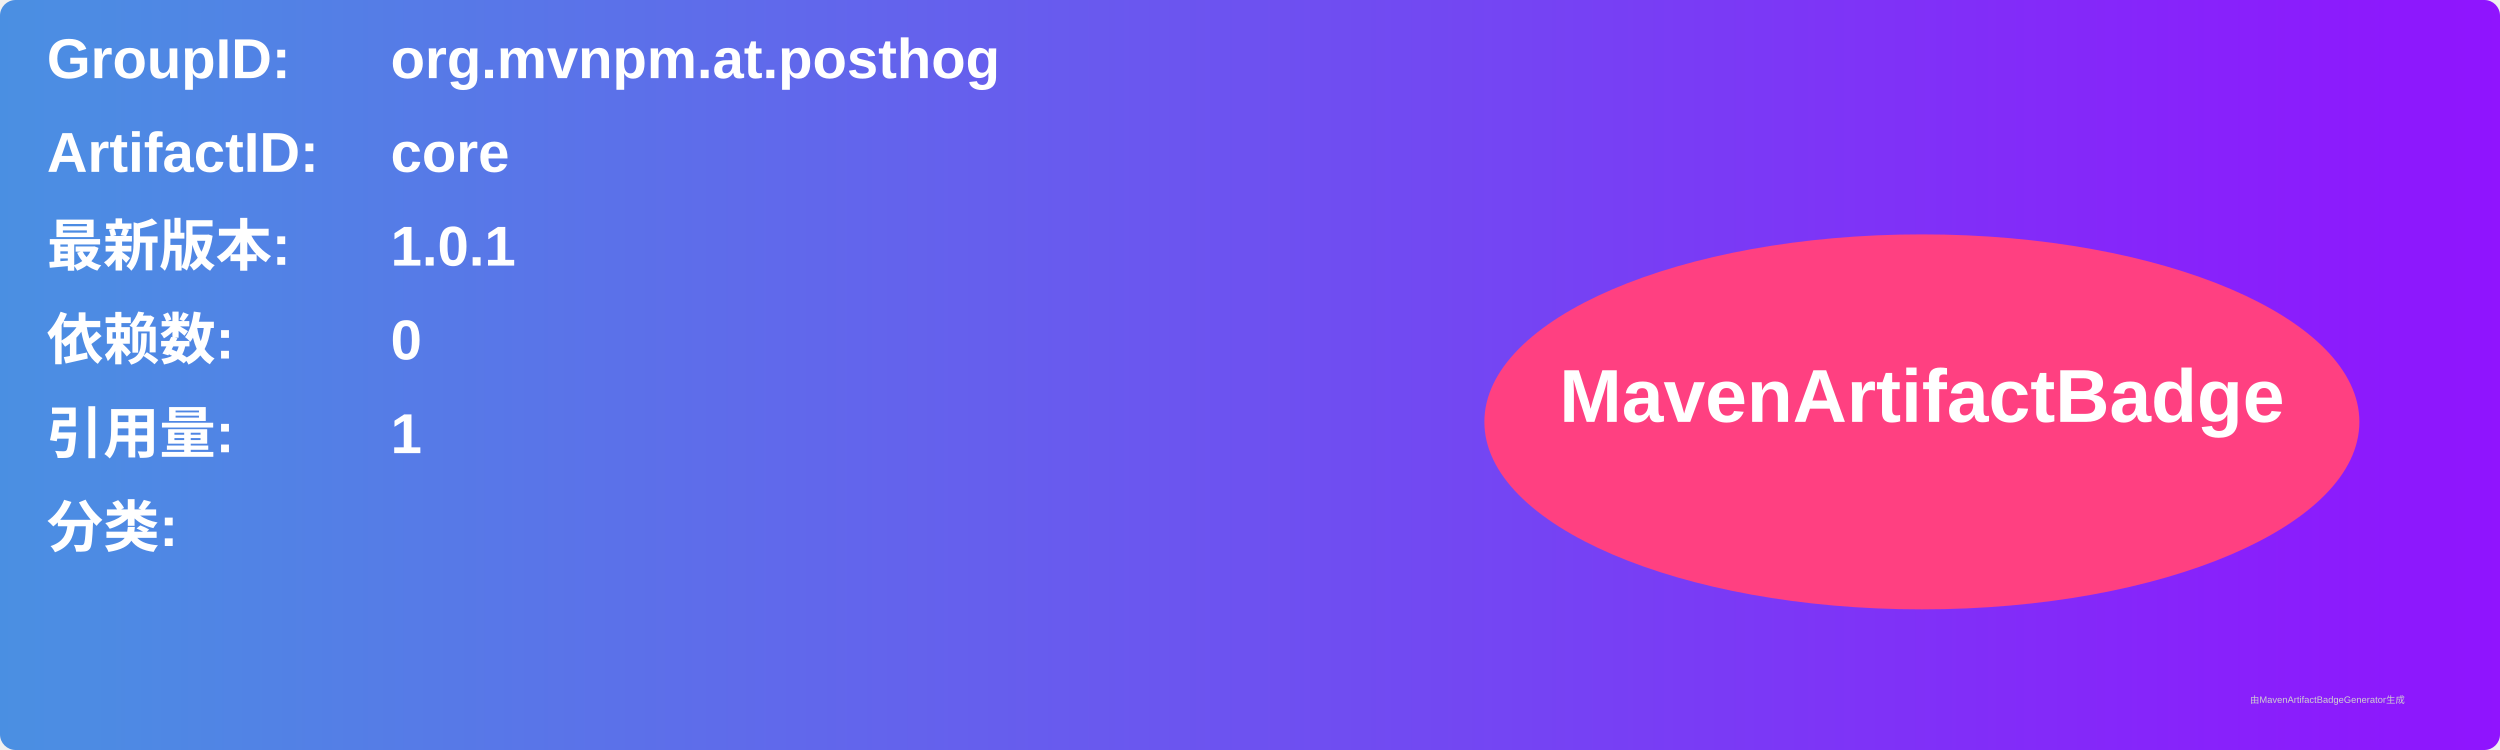
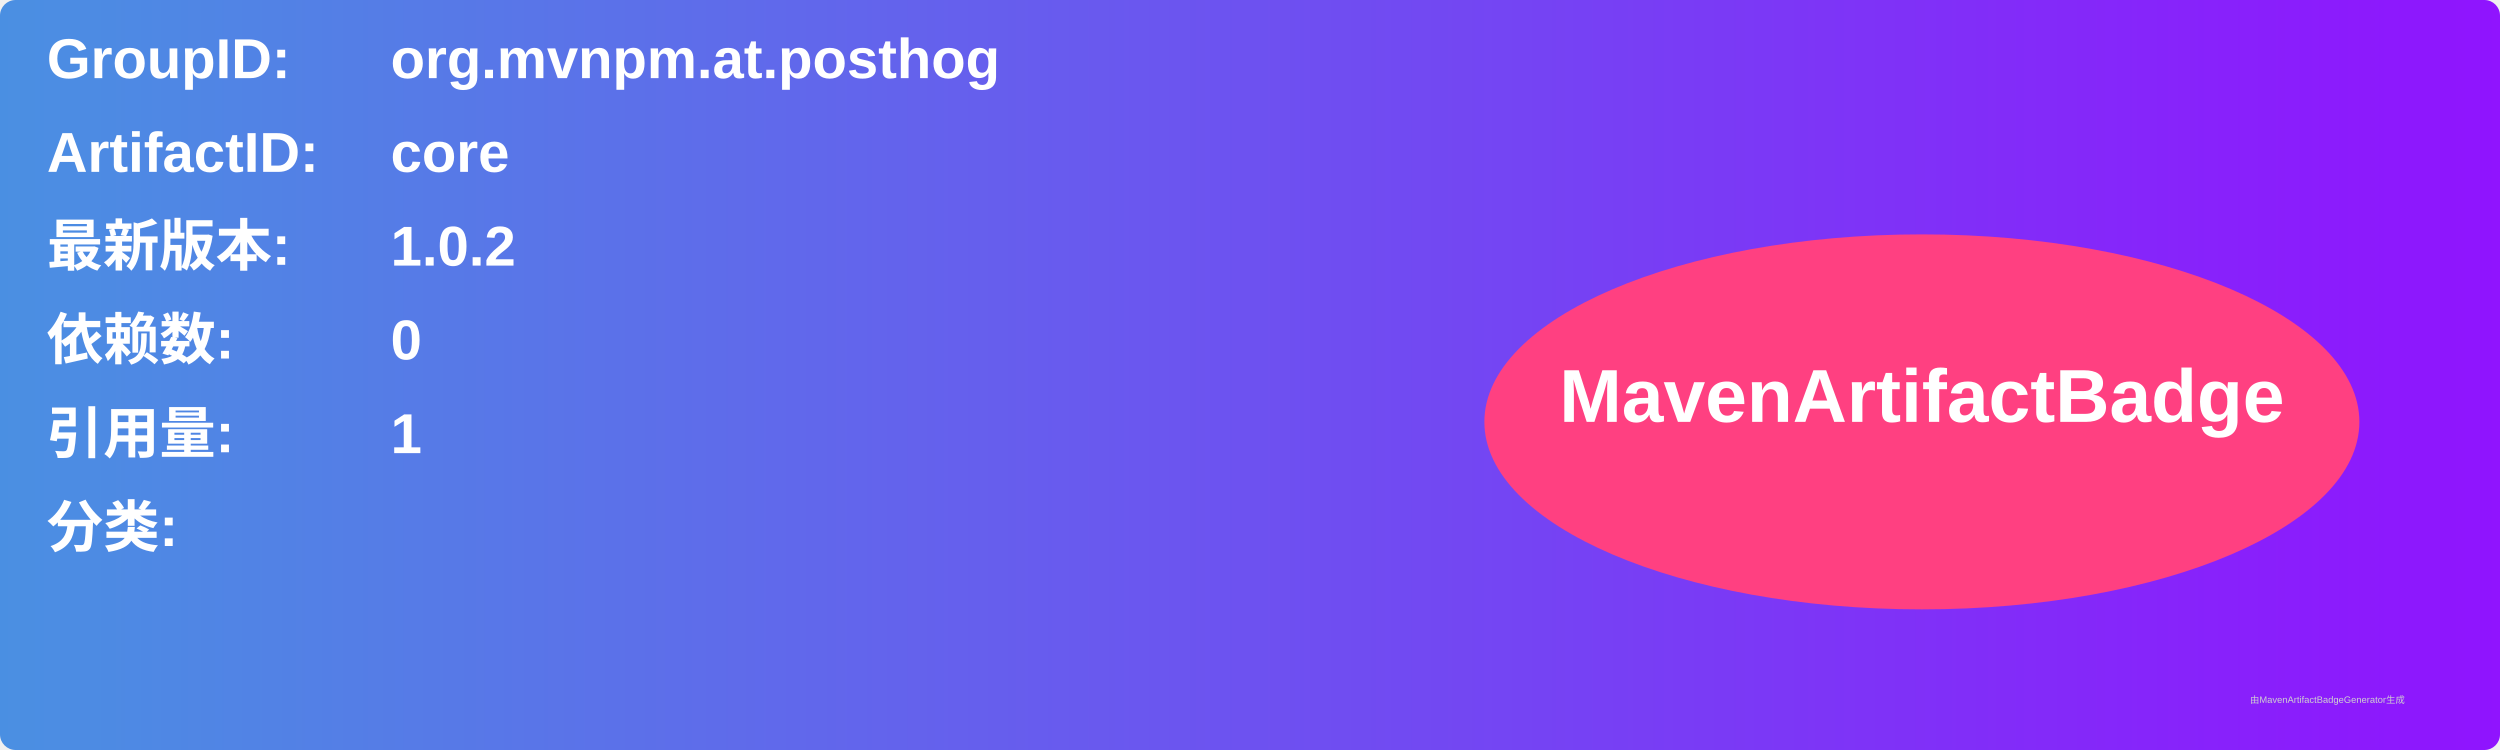
<svg xmlns="http://www.w3.org/2000/svg" width="800" height="240" viewBox="0 0 800 240">
  <linearGradient id="grad" x1="0%" y1="0%" x2="100%" y2="0%">
    <stop offset="0%" stop-color="#4a90e2" />
    <stop offset="100%" stop-color="#9013fe" />
  </linearGradient>
  <rect width="100%" height="100%" rx="5" ry="5" fill="url(#grad)" />
  <g transform="translate(15, 15)">
    <text x="0" y="10" font-family="Arial" font-size="18" fill="white" font-weight="bold" width="260">GroupID:</text>
    <text x="110" y="10" font-family="Arial" font-size="18" fill="white" font-weight="bold" width="460">org.mvnpm.at.posthog</text>
    <text x="0" y="40" font-family="Arial" font-size="18" fill="white" font-weight="bold" width="260">ArtifactID:</text>
    <text x="110" y="40" font-family="Arial" font-size="18" fill="white" font-weight="bold" width="460">core</text>
    <text x="0" y="70" font-family="Arial" font-size="18" fill="white" font-weight="bold">最新版本:</text>
    <text x="110" y="70" font-family="Arial" font-size="18" fill="white" font-weight="bold">
-       <tspan font-weight="bold">1.0.1</tspan>
+       <tspan font-weight="bold">1.0.2</tspan>
    </text>
    <text x="0" y="100" font-family="Arial" font-size="18" fill="white" font-weight="bold">依赖数: </text>
    <text x="110" y="100" font-family="Arial" font-size="18" fill="white">
      <tspan font-weight="bold">0</tspan>
    </text>
    <text x="0" y="130" font-family="Arial" font-size="18" fill="white" font-weight="bold">引用量: </text>
    <text x="110" y="130" font-family="Arial" font-size="18" fill="white">
      <tspan font-weight="bold">1</tspan>
    </text>
    <text x="0" y="160" font-family="Arial" font-size="18" fill="white" font-weight="bold">分类:</text>
    <text x="10" y="190" font-family="Arial" font-size="10" fill="white">
      <tspan font-weight="bold" />
    </text>
    <ellipse cx="600" cy="120" rx="140" ry="60" fill="#ff4081" />
    <text x="600" y="120" text-anchor="middle" font-family="Arial" font-size="24" fill="white" font-weight="bold">MavenArtifactBadge</text>
  </g>
  <text x="720" y="225" font-family="Arial" font-size="3" fill="#d0d0d0">由MavenArtifactBadgeGenerator生成</text>
</svg>
